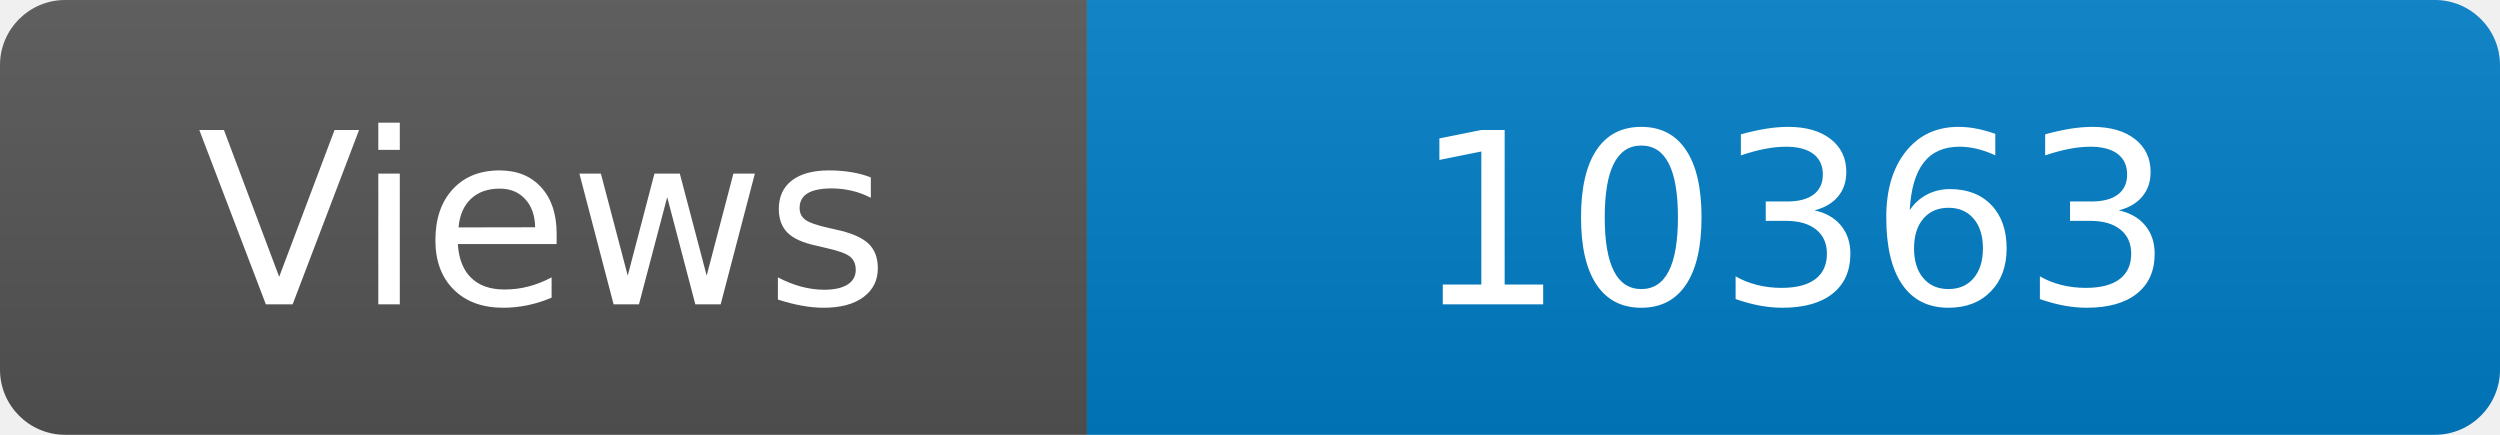
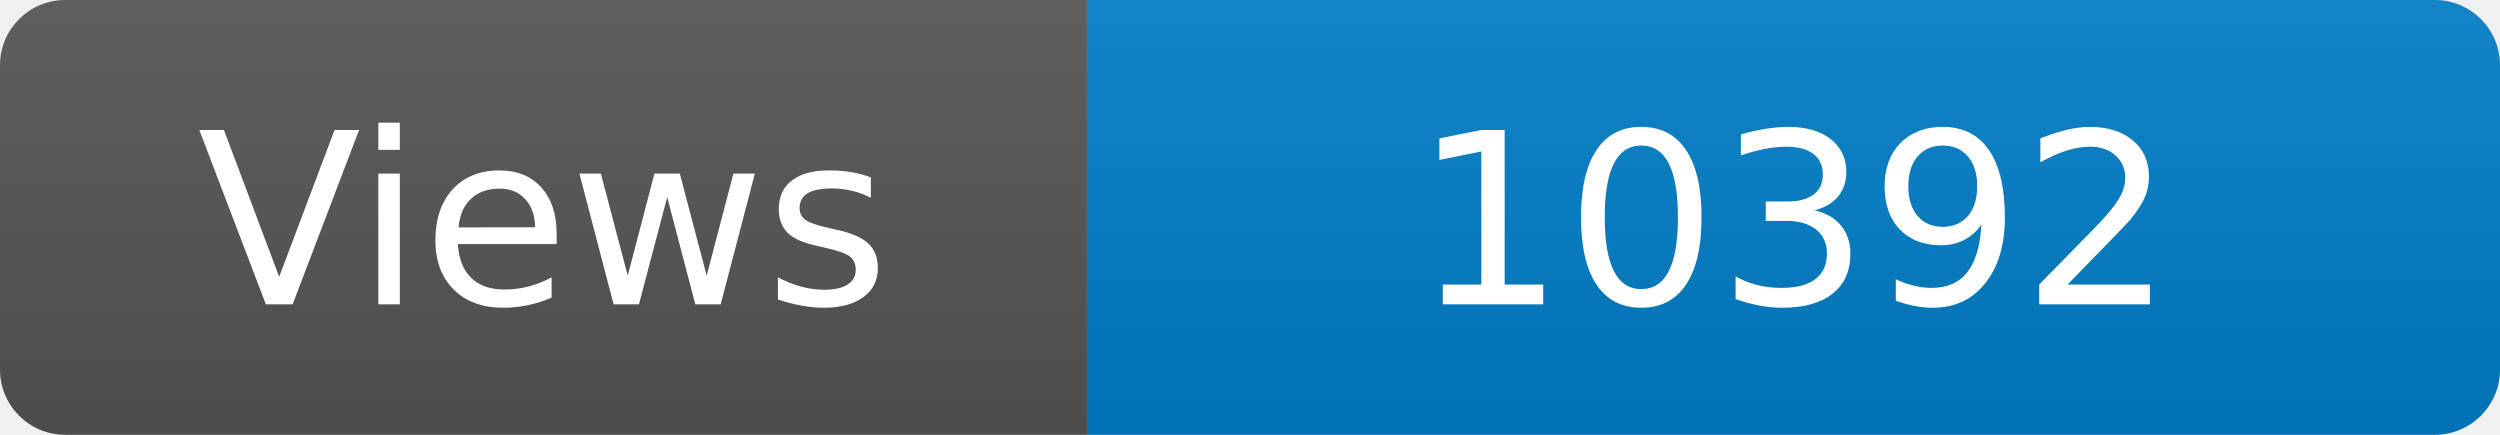
<svg xmlns="http://www.w3.org/2000/svg" width="115" height="20" role="img" aria-label="Maintained?: yes">
  <linearGradient id="s" x2="0" y2="100%">
    <stop offset="0" stop-color="#bbb" stop-opacity=".1" />
    <stop offset="1" stop-opacity=".1" />
  </linearGradient>
  <clipPath id="r">
    <rect width="115" height="20" rx="3" fill="#fff" />
  </clipPath>
  <g clip-path="url(#r)">
    <rect width="50" height="20" fill="#555" />
    <rect x="50" width="160" height="20" fill="#007ec6" />
    <rect width="115" height="20" fill="url(#s)" />
  </g>
  <g fill="#fff" text-anchor="middle" font-family="Verdana,Geneva,DejaVu Sans,sans-serif" font-size="110">
    <text x="250" y="140" transform="scale(.1)" fill="#fff">Views</text>
-     <text x="825" y="140" transform="scale(.1)" fill="#fff">10363</text>
+     <text x="825" y="140" transform="scale(.1)" fill="#fff">10392</text>
  </g>
</svg>
